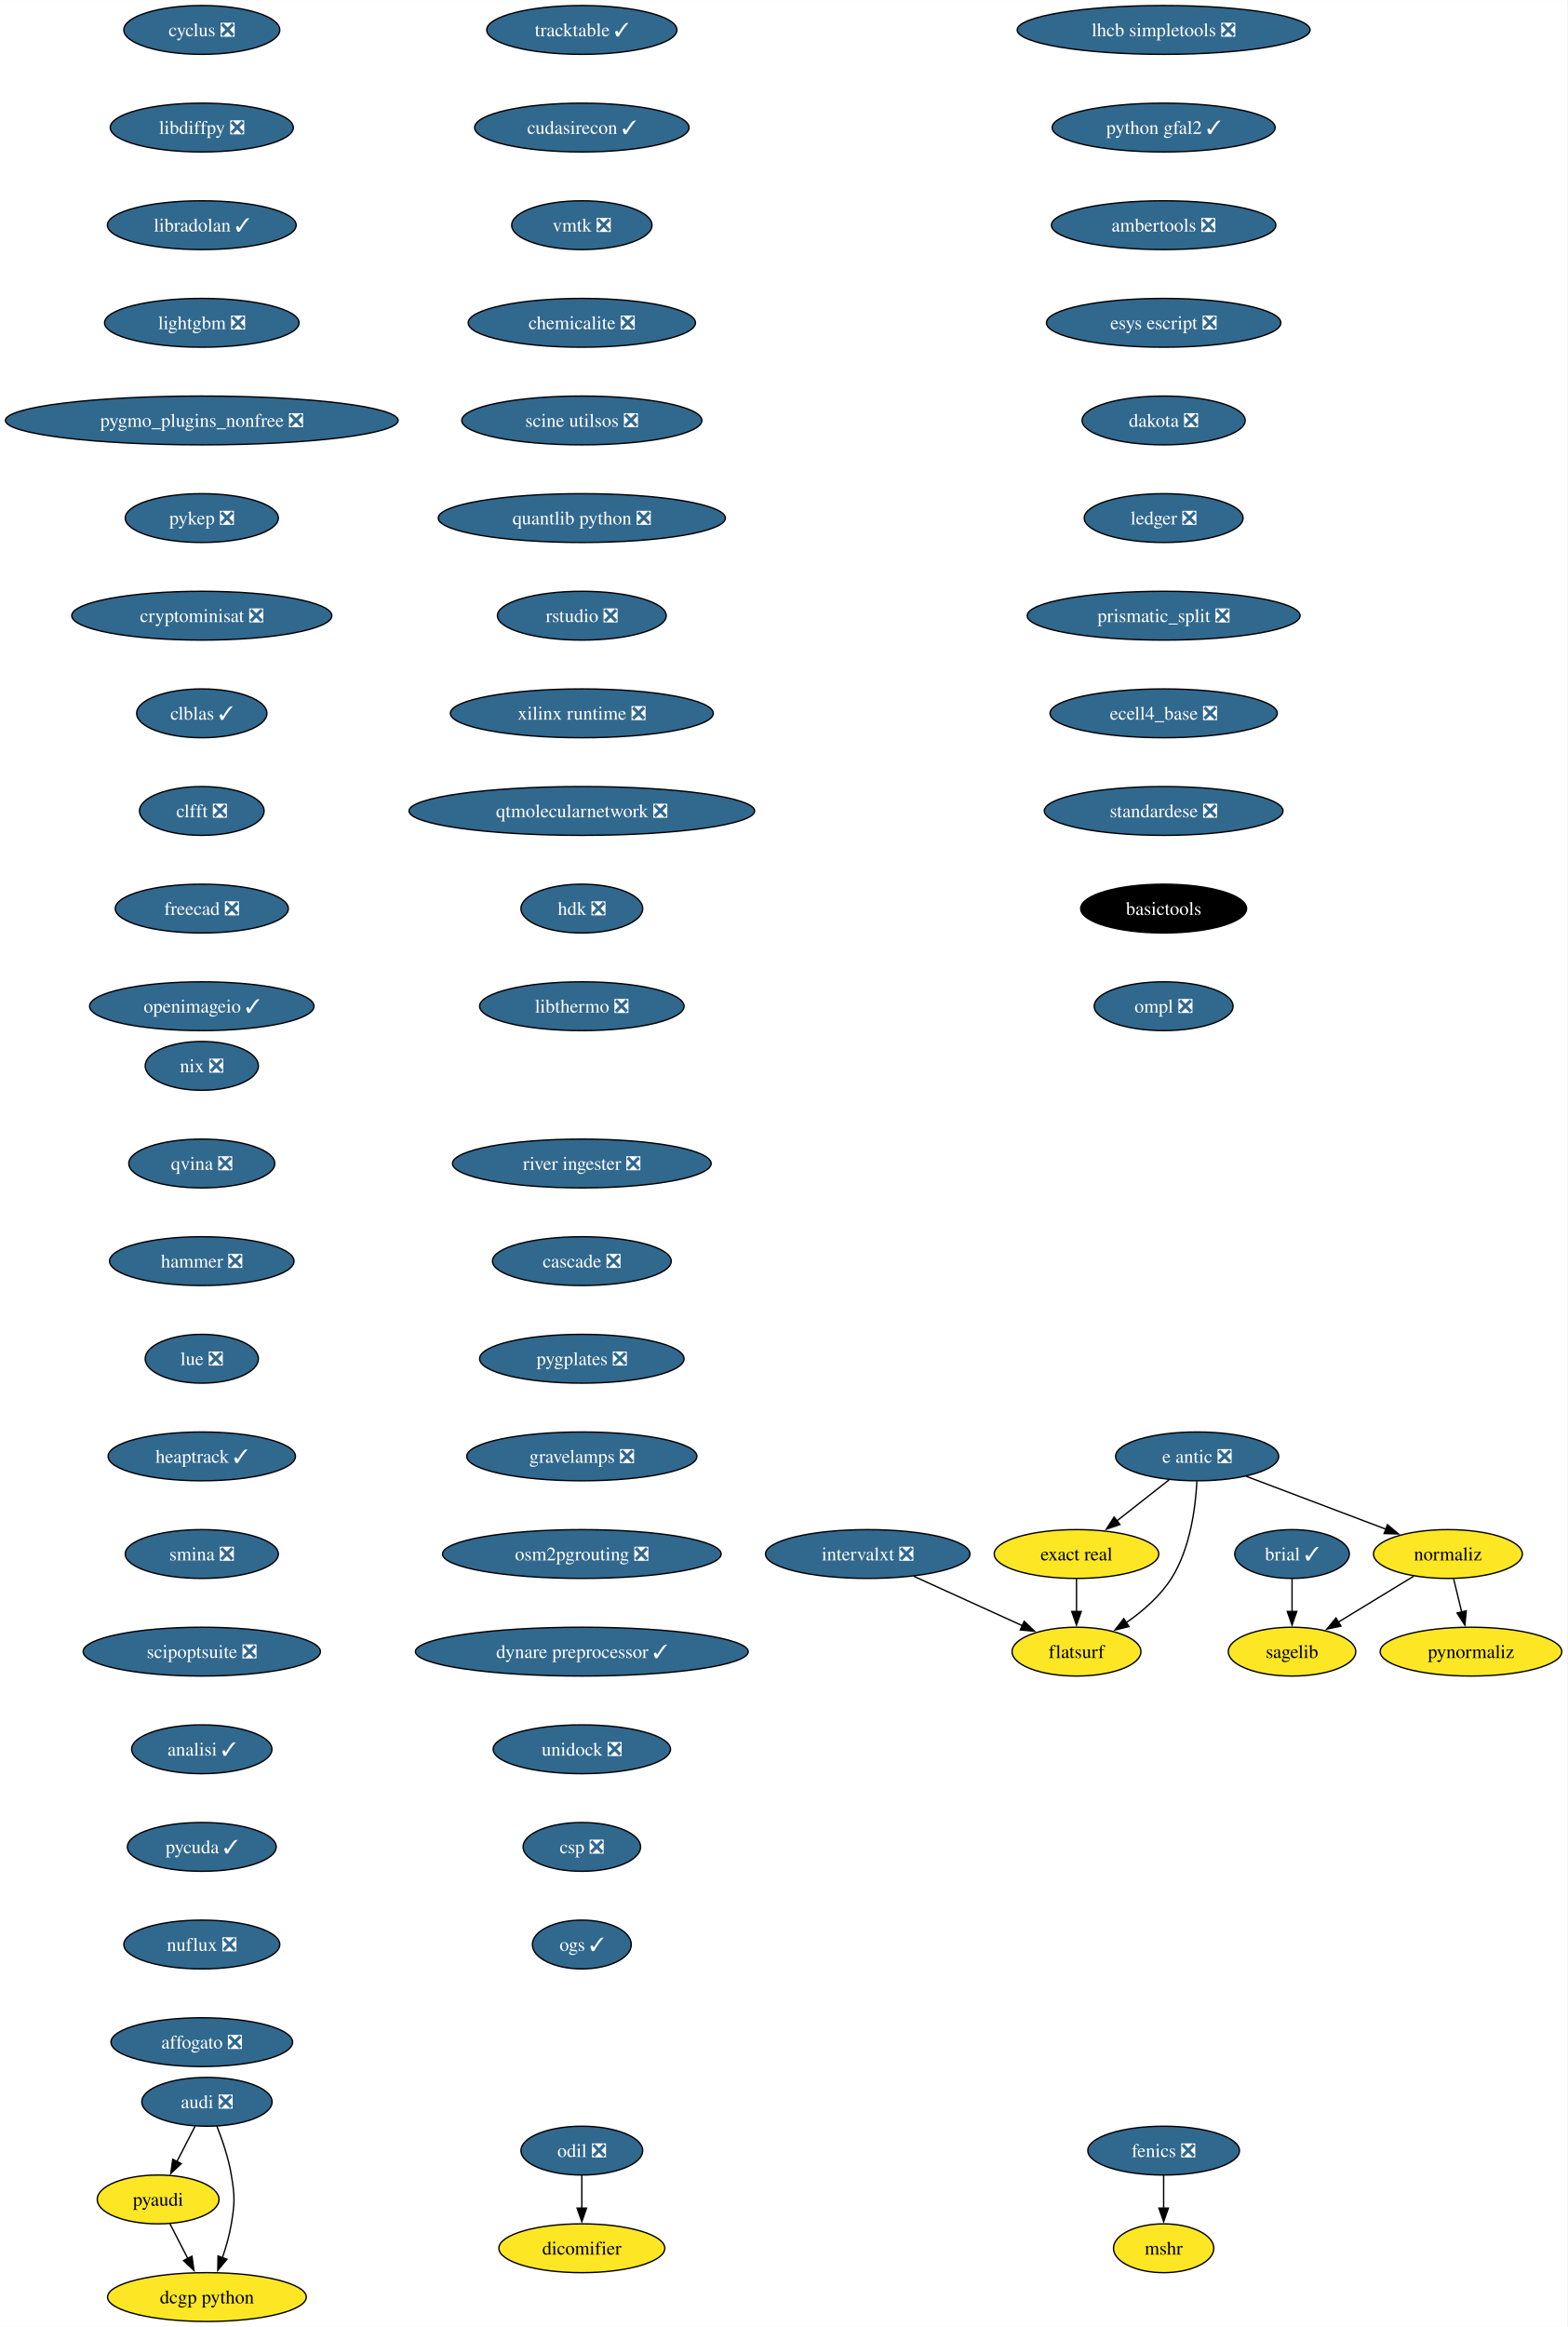
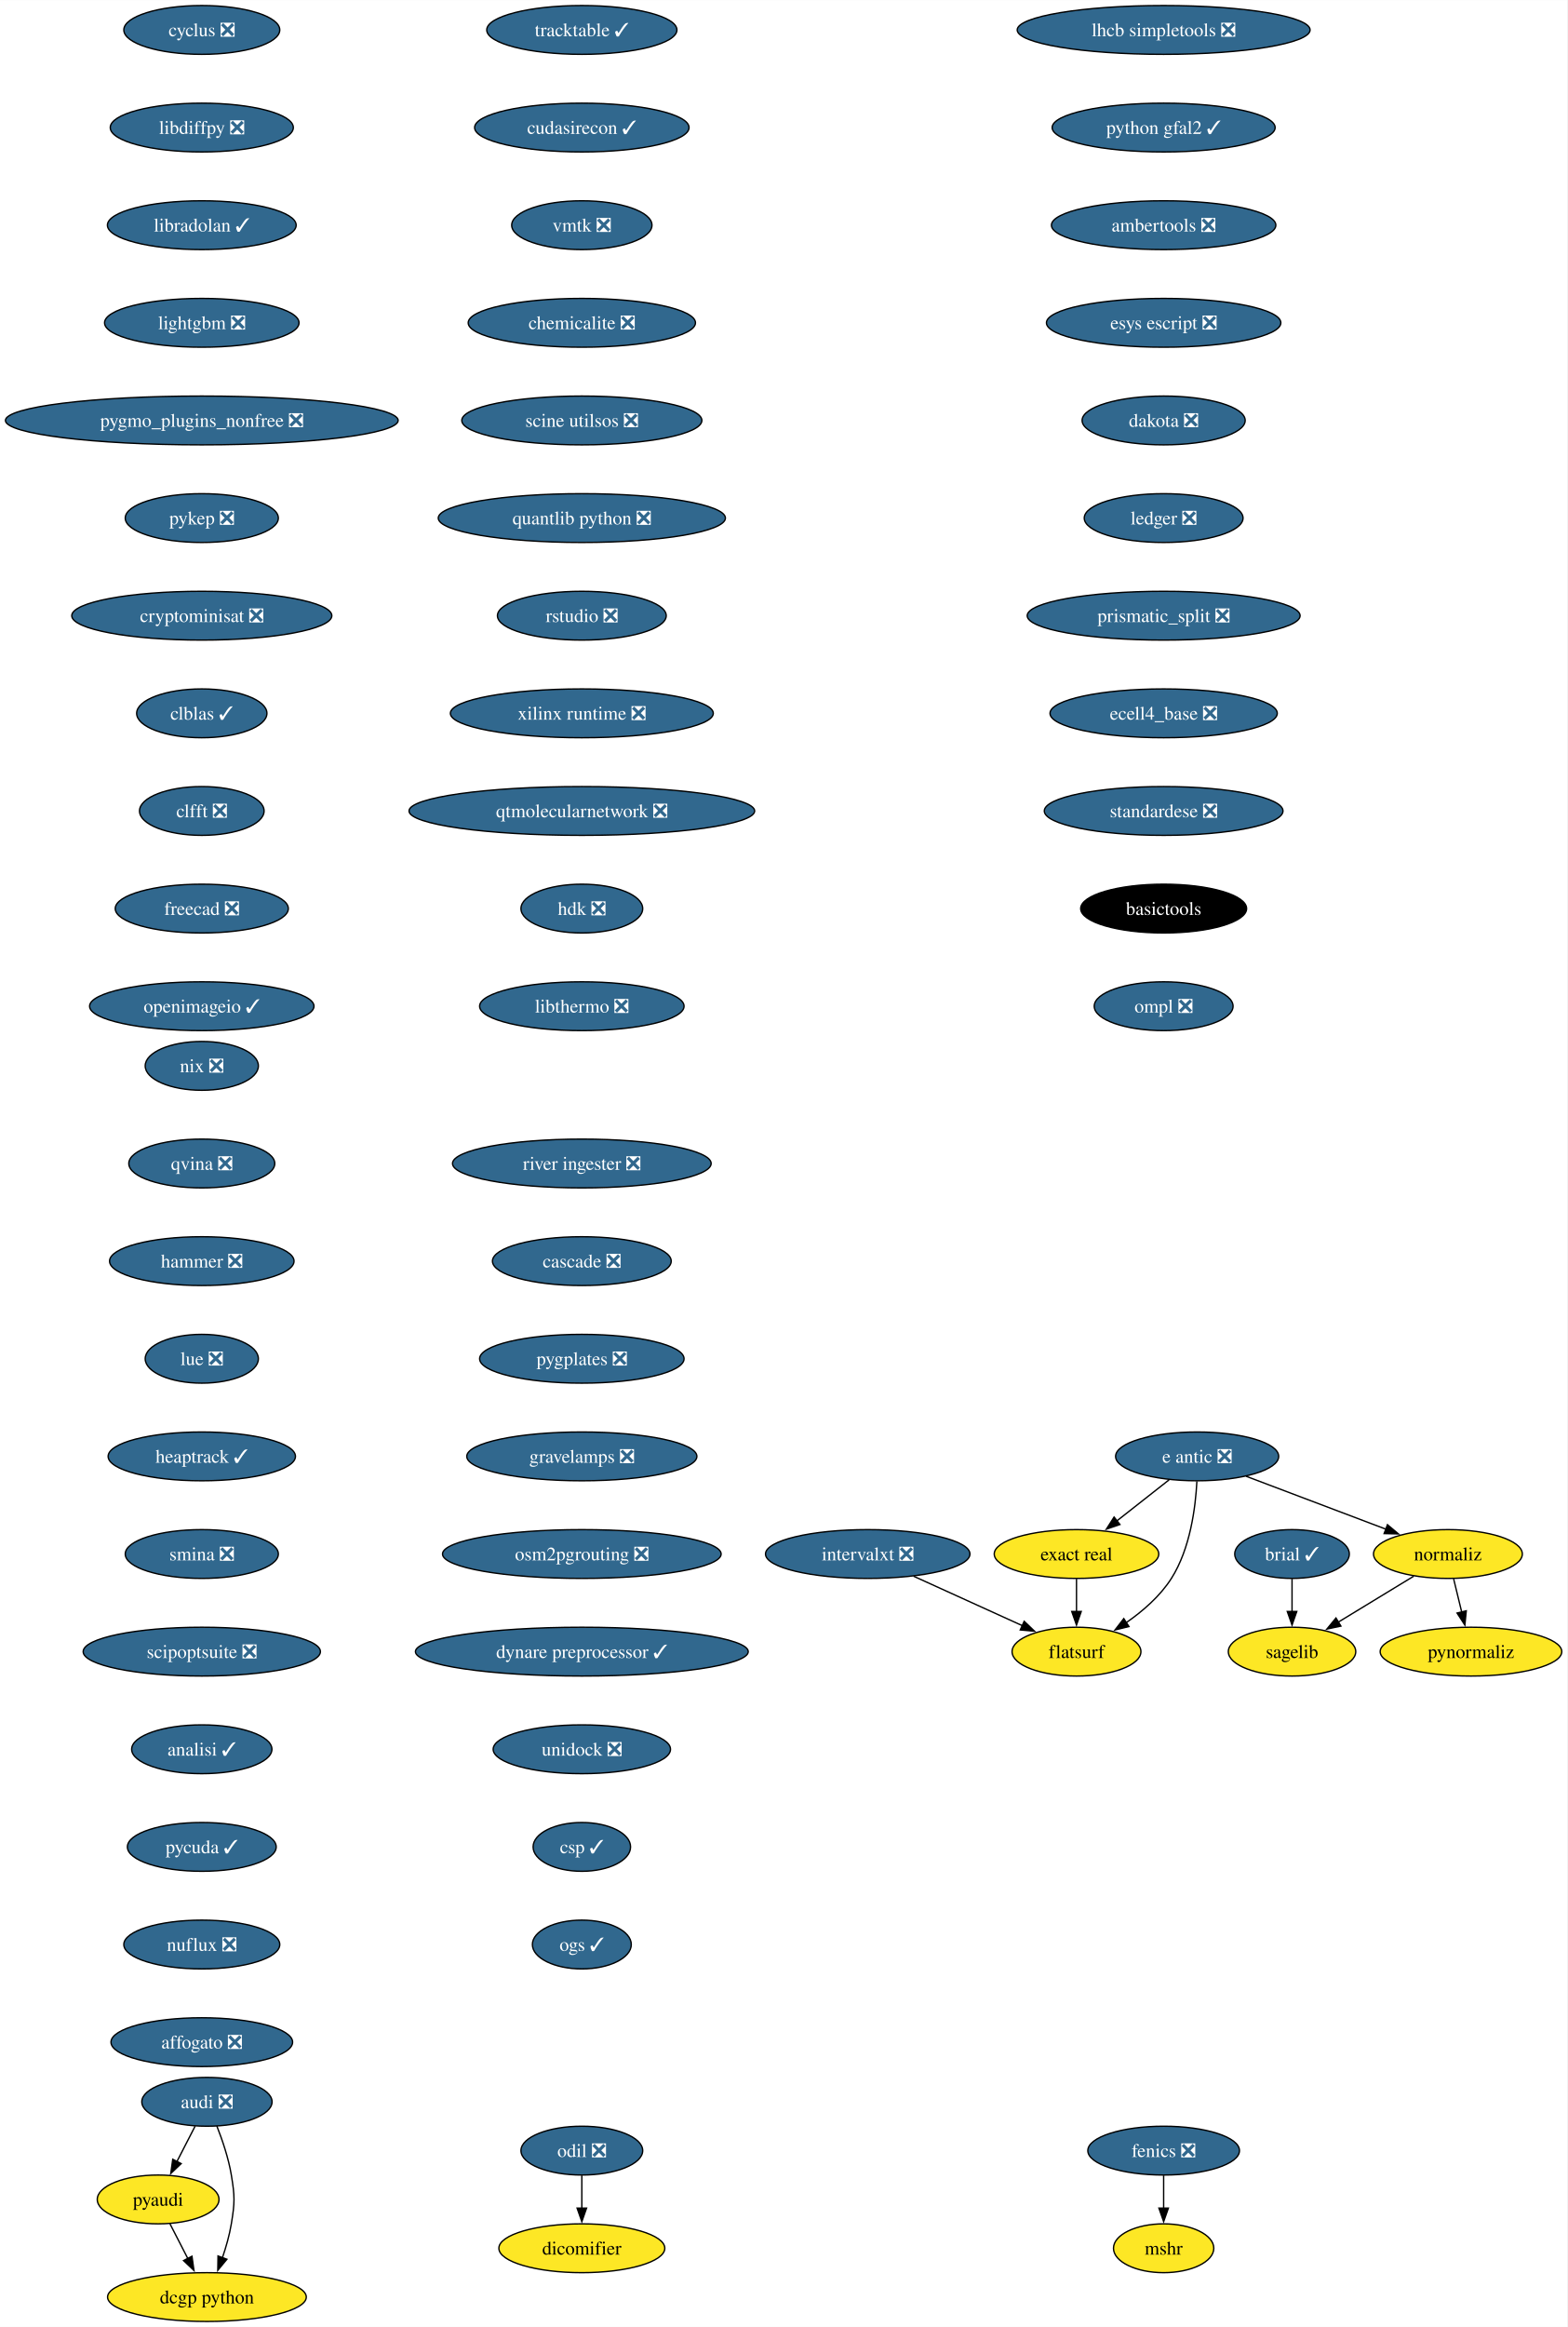
<svg xmlns="http://www.w3.org/2000/svg" xmlns:xlink="http://www.w3.org/1999/xlink" width="1156pt" height="1716pt" viewBox="0.00 0.00 1156.10 1716.00">
  <g id="graph0" class="graph" transform="scale(1 1) rotate(0) translate(4 1712)">
    <polygon fill="white" stroke="none" points="-4,4 -4,-1712 1152.1,-1712 1152.1,4 -4,4" />
    <g id="node1" class="node">
      <g id="a_node1">
        <a xlink:href="https://github.com/conda-forge/brial-feedstock/pull/37" xlink:title="brial ✓">
          <ellipse fill="#31688e" stroke="black" cx="949.11" cy="-566" rx="42.26" ry="18" />
          <text text-anchor="middle" x="949.11" y="-561.33" font-family="Times,serif" font-size="14.00" fill="white">brial ✓</text>
        </a>
      </g>
    </g>
    <g id="node2" class="node">
      <g id="a_node2">
        <a xlink:href="https://github.com/conda-forge/sagelib-feedstock" xlink:title="sagelib">
          <ellipse fill="#fde725" stroke="black" cx="949.11" cy="-494" rx="47" ry="18" />
          <text text-anchor="middle" x="949.11" y="-489.32" font-family="Times,serif" font-size="14.00">sagelib</text>
        </a>
      </g>
    </g>
    <g id="edge1" class="edge">
      <path fill="none" stroke="black" d="M949.11,-547.7C949.11,-540.41 949.11,-531.73 949.11,-523.54" />
      <polygon fill="black" stroke="black" points="952.61,-523.62 949.11,-513.62 945.61,-523.62 952.61,-523.62" />
    </g>
    <g id="node3" class="node">
      <g id="a_node3">
        <a xlink:href="https://github.com/conda-forge/cyclus-feedstock/pull/83" xlink:title="cyclus ❎">
          <ellipse fill="#31688e" stroke="black" cx="144.86" cy="-1690" rx="57.52" ry="18" />
          <text text-anchor="middle" x="144.86" y="-1685.33" font-family="Times,serif" font-size="14.00" fill="white">cyclus ❎</text>
        </a>
      </g>
    </g>
    <g id="node4" class="node">
      <g id="a_node4">
        <a xlink:href="https://github.com/conda-forge/libdiffpy-feedstock/pull/13" xlink:title="libdiffpy ❎">
          <ellipse fill="#31688e" stroke="black" cx="144.86" cy="-1618" rx="67.52" ry="18" />
          <text text-anchor="middle" x="144.86" y="-1613.33" font-family="Times,serif" font-size="14.00" fill="white">libdiffpy ❎</text>
        </a>
      </g>
    </g>
    <g id="node7" class="node">
      <g id="a_node7">
        <a xlink:href="https://github.com/conda-forge/libradolan-feedstock/pull/28" xlink:title="libradolan ✓">
          <ellipse fill="#31688e" stroke="black" cx="144.86" cy="-1546" rx="69.62" ry="18" />
          <text text-anchor="middle" x="144.86" y="-1541.33" font-family="Times,serif" font-size="14.00" fill="white">libradolan ✓</text>
        </a>
      </g>
    </g>
    <g id="node5" class="node">
      <g id="a_node5">
        <a xlink:href="https://github.com/conda-forge/fenics-feedstock/pull/222" xlink:title="fenics ❎">
          <ellipse fill="#31688e" stroke="black" cx="854.4" cy="-126" rx="55.94" ry="18" />
          <text text-anchor="middle" x="854.4" y="-121.33" font-family="Times,serif" font-size="14.00" fill="white">fenics ❎</text>
        </a>
      </g>
    </g>
    <g id="node6" class="node">
      <g id="a_node6">
        <a xlink:href="https://github.com/conda-forge/mshr-feedstock" xlink:title="mshr">
          <ellipse fill="#fde725" stroke="black" cx="854.4" cy="-54" rx="37" ry="18" />
          <text text-anchor="middle" x="854.4" y="-49.33" font-family="Times,serif" font-size="14.00">mshr</text>
        </a>
      </g>
    </g>
    <g id="edge3" class="edge">
      <path fill="none" stroke="black" d="M854.4,-107.7C854.4,-100.41 854.4,-91.73 854.4,-83.54" />
      <polygon fill="black" stroke="black" points="857.9,-83.62 854.4,-73.62 850.9,-83.62 857.9,-83.62" />
    </g>
    <g id="node8" class="node">
      <g id="a_node8">
        <a xlink:href="https://github.com/conda-forge/lightgbm-feedstock/pull/64" xlink:title="lightgbm ❎">
          <ellipse fill="#31688e" stroke="black" cx="144.86" cy="-1474" rx="71.73" ry="18" />
          <text text-anchor="middle" x="144.86" y="-1469.33" font-family="Times,serif" font-size="14.00" fill="white">lightgbm ❎</text>
        </a>
      </g>
    </g>
    <g id="node9" class="node">
      <g id="a_node9">
        <a xlink:href="https://github.com/conda-forge/pygmo_plugins_nonfree-feedstock/pull/38" xlink:title="pygmo_plugins_nonfree ❎">
          <ellipse fill="#31688e" stroke="black" cx="144.86" cy="-1402" rx="144.86" ry="18" />
          <text text-anchor="middle" x="144.86" y="-1397.33" font-family="Times,serif" font-size="14.00" fill="white">pygmo_plugins_nonfree ❎</text>
        </a>
      </g>
    </g>
    <g id="node10" class="node">
      <g id="a_node10">
        <a xlink:href="https://github.com/conda-forge/pykep-feedstock/pull/45" xlink:title="pykep ❎">
          <ellipse fill="#31688e" stroke="black" cx="144.86" cy="-1330" rx="56.47" ry="18" />
          <text text-anchor="middle" x="144.86" y="-1325.33" font-family="Times,serif" font-size="14.00" fill="white">pykep ❎</text>
        </a>
      </g>
    </g>
    <g id="node11" class="node">
      <g id="a_node11">
        <a xlink:href="https://github.com/conda-forge/cryptominisat-feedstock/pull/59" xlink:title="cryptominisat ❎">
          <ellipse fill="#31688e" stroke="black" cx="144.86" cy="-1258" rx="95.93" ry="18" />
          <text text-anchor="middle" x="144.86" y="-1253.33" font-family="Times,serif" font-size="14.00" fill="white">cryptominisat ❎</text>
        </a>
      </g>
    </g>
    <g id="node12" class="node">
      <g id="a_node12">
        <a xlink:href="https://github.com/conda-forge/clblas-feedstock/pull/14" xlink:title="clblas ✓">
          <ellipse fill="#31688e" stroke="black" cx="144.86" cy="-1186" rx="48.05" ry="18" />
          <text text-anchor="middle" x="144.86" y="-1181.33" font-family="Times,serif" font-size="14.00" fill="white">clblas ✓</text>
        </a>
      </g>
    </g>
    <g id="node16" class="node">
      <g id="a_node16">
        <a xlink:href="https://github.com/conda-forge/clfft-feedstock/pull/19" xlink:title="clfft ❎">
          <ellipse fill="#31688e" stroke="black" cx="144.86" cy="-1114" rx="45.95" ry="18" />
          <text text-anchor="middle" x="144.86" y="-1109.33" font-family="Times,serif" font-size="14.00" fill="white">clfft ❎</text>
        </a>
      </g>
    </g>
    <g id="node13" class="node">
      <g id="a_node13">
        <a xlink:href="https://github.com/conda-forge/audi-feedstock/pull/34" xlink:title="audi ❎">
          <ellipse fill="#31688e" stroke="black" cx="148.65" cy="-162" rx="48.05" ry="18" />
          <text text-anchor="middle" x="148.65" y="-157.32" font-family="Times,serif" font-size="14.00" fill="white">audi ❎</text>
        </a>
      </g>
    </g>
    <g id="node14" class="node">
      <g id="a_node14">
        <a xlink:href="https://github.com/conda-forge/pyaudi-feedstock" xlink:title="pyaudi">
          <ellipse fill="#fde725" stroke="black" cx="112.65" cy="-90" rx="44.9" ry="18" />
          <text text-anchor="middle" x="112.65" y="-85.33" font-family="Times,serif" font-size="14.00">pyaudi</text>
        </a>
      </g>
    </g>
    <g id="edge10" class="edge">
      <path fill="none" stroke="black" d="M139.94,-144.05C135.91,-136.23 131.04,-126.75 126.53,-117.98" />
      <polygon fill="black" stroke="black" points="129.66,-116.43 121.98,-109.13 123.44,-119.63 129.66,-116.43" />
    </g>
    <g id="node15" class="node">
      <g id="a_node15">
        <a xlink:href="https://github.com/conda-forge/dcgp-python-feedstock" xlink:title="dcgp python">
          <ellipse fill="#fde725" stroke="black" cx="148.65" cy="-18" rx="73.3" ry="18" />
          <text text-anchor="middle" x="148.65" y="-13.32" font-family="Times,serif" font-size="14.00">dcgp python</text>
        </a>
      </g>
    </g>
    <g id="edge11" class="edge">
      <path fill="none" stroke="black" d="M155.95,-144.18C159.98,-133.94 164.59,-120.46 166.65,-108 169.26,-92.21 169.26,-87.79 166.65,-72 165.27,-63.66 162.75,-54.87 160.03,-46.89" />
      <polygon fill="black" stroke="black" points="163.39,-45.89 156.65,-37.72 156.82,-48.31 163.39,-45.89" />
    </g>
    <g id="edge12" class="edge">
      <path fill="none" stroke="black" d="M121.37,-72.05C125.33,-64.35 130.12,-55.03 134.58,-46.36" />
      <polygon fill="black" stroke="black" points="137.61,-48.11 139.08,-37.62 131.39,-44.91 137.61,-48.11" />
    </g>
    <g id="node17" class="node">
      <g id="a_node17">
        <a xlink:href="https://github.com/conda-forge/freecad-feedstock/pull/125" xlink:title="freecad ❎">
          <ellipse fill="#31688e" stroke="black" cx="144.86" cy="-1042" rx="63.84" ry="18" />
          <text text-anchor="middle" x="144.86" y="-1037.33" font-family="Times,serif" font-size="14.00" fill="white">freecad ❎</text>
        </a>
      </g>
    </g>
    <g id="node18" class="node">
      <g id="a_node18">
        <a xlink:href="https://github.com/conda-forge/openimageio-feedstock/pull/108" xlink:title="openimageio ✓">
          <ellipse fill="#31688e" stroke="black" cx="144.86" cy="-970" rx="82.77" ry="18" />
          <text text-anchor="middle" x="144.86" y="-965.33" font-family="Times,serif" font-size="14.00" fill="white">openimageio ✓</text>
        </a>
      </g>
    </g>
    <g id="node19" class="node">
      <g id="a_node19">
        <a xlink:href="https://github.com/conda-forge/e-antic-feedstock/pull/60" xlink:title="e antic ❎">
          <ellipse fill="#31688e" stroke="black" cx="879.11" cy="-638" rx="60.15" ry="18" />
          <text text-anchor="middle" x="879.11" y="-633.33" font-family="Times,serif" font-size="14.00" fill="white">e antic ❎</text>
        </a>
      </g>
    </g>
    <g id="node20" class="node">
      <g id="a_node20">
        <a xlink:href="https://github.com/conda-forge/normaliz-feedstock" xlink:title="normaliz">
          <ellipse fill="#fde725" stroke="black" cx="1064.11" cy="-566" rx="54.89" ry="18" />
          <text text-anchor="middle" x="1064.11" y="-561.33" font-family="Times,serif" font-size="14.00">normaliz</text>
        </a>
      </g>
    </g>
    <g id="edge16" class="edge">
      <path fill="none" stroke="black" d="M915.22,-623.34C944.79,-612.15 986.79,-596.26 1018.65,-584.2" />
      <polygon fill="black" stroke="black" points="1019.5,-587.62 1027.62,-580.81 1017.03,-581.07 1019.5,-587.62" />
    </g>
    <g id="node21" class="node">
      <g id="a_node21">
        <a xlink:href="https://github.com/conda-forge/exact-real-feedstock" xlink:title="exact real">
          <ellipse fill="#fde725" stroke="black" cx="790.11" cy="-566" rx="60.68" ry="18" />
          <text text-anchor="middle" x="790.11" y="-561.33" font-family="Times,serif" font-size="14.00">exact real</text>
        </a>
      </g>
    </g>
    <g id="edge17" class="edge">
      <path fill="none" stroke="black" d="M858.47,-620.76C846.98,-611.73 832.48,-600.33 819.8,-590.35" />
      <polygon fill="black" stroke="black" points="822.16,-587.76 812.14,-584.33 817.84,-593.26 822.16,-587.76" />
    </g>
    <g id="node22" class="node">
      <g id="a_node22">
        <a xlink:href="https://github.com/conda-forge/flatsurf-feedstock" xlink:title="flatsurf">
          <ellipse fill="#fde725" stroke="black" cx="790.11" cy="-494" rx="47.53" ry="18" />
          <text text-anchor="middle" x="790.11" y="-489.32" font-family="Times,serif" font-size="14.00">flatsurf</text>
        </a>
      </g>
    </g>
    <g id="edge18" class="edge">
      <path fill="none" stroke="black" d="M878.92,-619.6C877.95,-600.61 874.1,-570 860.11,-548 851.77,-534.88 838.96,-523.8 826.57,-515.22" />
      <polygon fill="black" stroke="black" points="828.81,-512.51 818.52,-509.98 824.99,-518.37 828.81,-512.51" />
    </g>
    <g id="edge19" class="edge">
      <path fill="none" stroke="black" d="M1038.87,-549.64C1022.47,-539.65 1000.89,-526.52 983,-515.63" />
      <polygon fill="black" stroke="black" points="985.16,-512.84 974.79,-510.63 981.52,-518.82 985.16,-512.84" />
    </g>
    <g id="node23" class="node">
      <g id="a_node23">
        <a xlink:href="https://github.com/conda-forge/pynormaliz-feedstock" xlink:title="pynormaliz">
          <ellipse fill="#fde725" stroke="black" cx="1081.11" cy="-494" rx="66.99" ry="18" />
          <text text-anchor="middle" x="1081.11" y="-489.32" font-family="Times,serif" font-size="14.00">pynormaliz</text>
        </a>
      </g>
    </g>
    <g id="edge20" class="edge">
      <path fill="none" stroke="black" d="M1068.31,-547.7C1070.1,-540.32 1072.24,-531.52 1074.25,-523.25" />
      <polygon fill="black" stroke="black" points="1077.64,-524.12 1076.6,-513.58 1070.84,-522.47 1077.64,-524.12" />
    </g>
    <g id="edge21" class="edge">
      <path fill="none" stroke="black" d="M790.11,-547.7C790.11,-540.41 790.11,-531.73 790.11,-523.54" />
      <polygon fill="black" stroke="black" points="793.61,-523.62 790.11,-513.62 786.61,-523.62 793.61,-523.62" />
    </g>
    <g id="node24" class="node">
      <g id="a_node24">
        <a xlink:href="https://github.com/conda-forge/lhcb-simpletools-feedstock/pull/34" xlink:title="lhcb simpletools ❎">
          <ellipse fill="#31688e" stroke="black" cx="854.4" cy="-1690" rx="108.03" ry="18" />
          <text text-anchor="middle" x="854.4" y="-1685.33" font-family="Times,serif" font-size="14.00" fill="white">lhcb simpletools ❎</text>
        </a>
      </g>
    </g>
    <g id="node25" class="node">
      <g id="a_node25">
        <a xlink:href="https://github.com/conda-forge/python-gfal2-feedstock/pull/44" xlink:title="python gfal2 ✓">
          <ellipse fill="#31688e" stroke="black" cx="854.4" cy="-1618" rx="82.25" ry="18" />
          <text text-anchor="middle" x="854.4" y="-1613.33" font-family="Times,serif" font-size="14.00" fill="white">python gfal2 ✓</text>
        </a>
      </g>
    </g>
    <g id="node26" class="node">
      <g id="a_node26">
        <a xlink:href="https://github.com/conda-forge/ambertools-feedstock/pull/150" xlink:title="ambertools ❎">
          <ellipse fill="#31688e" stroke="black" cx="854.4" cy="-1546" rx="82.77" ry="18" />
          <text text-anchor="middle" x="854.4" y="-1541.33" font-family="Times,serif" font-size="14.00" fill="white">ambertools ❎</text>
        </a>
      </g>
    </g>
    <g id="node27" class="node">
      <g id="a_node27">
        <a xlink:href="https://github.com/conda-forge/esys-escript-feedstock/pull/74" xlink:title="esys escript ❎">
          <ellipse fill="#31688e" stroke="black" cx="854.4" cy="-1474" rx="86.46" ry="18" />
          <text text-anchor="middle" x="854.4" y="-1469.33" font-family="Times,serif" font-size="14.00" fill="white">esys escript ❎</text>
        </a>
      </g>
    </g>
    <g id="node28" class="node">
      <g id="a_node28">
        <a xlink:href="https://github.com/conda-forge/dakota-feedstock/pull/50" xlink:title="dakota ❎">
          <ellipse fill="#31688e" stroke="black" cx="854.4" cy="-1402" rx="60.15" ry="18" />
          <text text-anchor="middle" x="854.4" y="-1397.33" font-family="Times,serif" font-size="14.00" fill="white">dakota ❎</text>
        </a>
      </g>
    </g>
    <g id="node29" class="node">
      <g id="a_node29">
        <a xlink:href="https://github.com/conda-forge/ledger-feedstock/pull/39" xlink:title="ledger ❎">
          <ellipse fill="#31688e" stroke="black" cx="854.4" cy="-1330" rx="58.57" ry="18" />
          <text text-anchor="middle" x="854.4" y="-1325.33" font-family="Times,serif" font-size="14.00" fill="white">ledger ❎</text>
        </a>
      </g>
    </g>
    <g id="node30" class="node">
      <g id="a_node30">
        <a xlink:href="https://github.com/conda-forge/prismatic_split-feedstock/pull/55" xlink:title="prismatic_split ❎">
          <ellipse fill="#31688e" stroke="black" cx="854.4" cy="-1258" rx="100.66" ry="18" />
          <text text-anchor="middle" x="854.4" y="-1253.33" font-family="Times,serif" font-size="14.00" fill="white">prismatic_split ❎</text>
        </a>
      </g>
    </g>
    <g id="node31" class="node">
      <g id="a_node31">
        <a xlink:href="https://github.com/conda-forge/ecell4_base-feedstock/pull/30" xlink:title="ecell4_base ❎">
          <ellipse fill="#31688e" stroke="black" cx="854.4" cy="-1186" rx="83.83" ry="18" />
          <text text-anchor="middle" x="854.4" y="-1181.33" font-family="Times,serif" font-size="14.00" fill="white">ecell4_base ❎</text>
        </a>
      </g>
    </g>
    <g id="node32" class="node">
      <g id="a_node32">
        <a xlink:href="https://github.com/conda-forge/standardese-feedstock/pull/12" xlink:title="standardese ❎">
          <ellipse fill="#31688e" stroke="black" cx="854.4" cy="-1114" rx="88.04" ry="18" />
          <text text-anchor="middle" x="854.4" y="-1109.33" font-family="Times,serif" font-size="14.00" fill="white">standardese ❎</text>
        </a>
      </g>
    </g>
    <g id="node35" class="node">
      <g id="a_node35">
        <a xlink:href="https://github.com/conda-forge/basictools-feedstock" xlink:title="basictools">
          <ellipse fill="#000000" stroke="black" cx="854.4" cy="-1042" rx="61.2" ry="18" />
          <text text-anchor="middle" x="854.4" y="-1037.33" font-family="Times,serif" font-size="14.00" fill="white">basictools</text>
        </a>
      </g>
    </g>
    <g id="node33" class="node">
      <g id="a_node33">
        <a xlink:href="https://github.com/conda-forge/odil-feedstock/pull/33" xlink:title="odil ❎">
          <ellipse fill="#31688e" stroke="black" cx="425.21" cy="-126" rx="44.9" ry="18" />
          <text text-anchor="middle" x="425.21" y="-121.33" font-family="Times,serif" font-size="14.00" fill="white">odil ❎</text>
        </a>
      </g>
    </g>
    <g id="node34" class="node">
      <g id="a_node34">
        <a xlink:href="https://github.com/conda-forge/dicomifier-feedstock" xlink:title="dicomifier">
          <ellipse fill="#fde725" stroke="black" cx="425.21" cy="-54" rx="61.2" ry="18" />
          <text text-anchor="middle" x="425.21" y="-49.33" font-family="Times,serif" font-size="14.00">dicomifier</text>
        </a>
      </g>
    </g>
    <g id="edge30" class="edge">
      <path fill="none" stroke="black" d="M425.21,-107.7C425.21,-100.41 425.21,-91.73 425.21,-83.54" />
      <polygon fill="black" stroke="black" points="428.71,-83.62 425.21,-73.62 421.71,-83.62 428.71,-83.62" />
    </g>
    <g id="node36" class="node">
      <g id="a_node36">
        <a xlink:href="https://github.com/conda-forge/ompl-feedstock/pull/39" xlink:title="ompl ❎">
          <ellipse fill="#31688e" stroke="black" cx="854.4" cy="-970" rx="51.21" ry="18" />
          <text text-anchor="middle" x="854.4" y="-965.33" font-family="Times,serif" font-size="14.00" fill="white">ompl ❎</text>
        </a>
      </g>
    </g>
    <g id="node37" class="node">
      <g id="a_node37">
        <a xlink:href="https://github.com/conda-forge/nix-feedstock/pull/26" xlink:title="nix ❎">
          <ellipse fill="#31688e" stroke="black" cx="144.86" cy="-926" rx="41.74" ry="18" />
          <text text-anchor="middle" x="144.86" y="-921.33" font-family="Times,serif" font-size="14.00" fill="white">nix ❎</text>
        </a>
      </g>
    </g>
    <g id="node38" class="node">
      <g id="a_node38">
        <a xlink:href="https://github.com/conda-forge/qvina-feedstock/pull/8" xlink:title="qvina ❎">
          <ellipse fill="#31688e" stroke="black" cx="144.86" cy="-854" rx="53.84" ry="18" />
          <text text-anchor="middle" x="144.86" y="-849.33" font-family="Times,serif" font-size="14.00" fill="white">qvina ❎</text>
        </a>
      </g>
    </g>
    <g id="node39" class="node">
      <g id="a_node39">
        <a xlink:href="https://github.com/conda-forge/hammer-feedstock/pull/48" xlink:title="hammer ❎">
          <ellipse fill="#31688e" stroke="black" cx="144.86" cy="-782" rx="68.04" ry="18" />
          <text text-anchor="middle" x="144.86" y="-777.33" font-family="Times,serif" font-size="14.00" fill="white">hammer ❎</text>
        </a>
      </g>
    </g>
    <g id="node40" class="node">
      <g id="a_node40">
        <a xlink:href="https://github.com/conda-forge/lue-feedstock/pull/52" xlink:title="lue ❎">
          <ellipse fill="#31688e" stroke="black" cx="144.86" cy="-710" rx="41.74" ry="18" />
          <text text-anchor="middle" x="144.86" y="-705.33" font-family="Times,serif" font-size="14.00" fill="white">lue ❎</text>
        </a>
      </g>
    </g>
    <g id="node41" class="node">
      <g id="a_node41">
        <a xlink:href="https://github.com/conda-forge/heaptrack-feedstock/pull/16" xlink:title="heaptrack ✓">
          <ellipse fill="#31688e" stroke="black" cx="144.86" cy="-638" rx="69.1" ry="18" />
          <text text-anchor="middle" x="144.86" y="-633.33" font-family="Times,serif" font-size="14.00" fill="white">heaptrack ✓</text>
        </a>
      </g>
    </g>
    <g id="node42" class="node">
      <g id="a_node42">
        <a xlink:href="https://github.com/conda-forge/smina-feedstock/pull/4" xlink:title="smina ❎">
          <ellipse fill="#31688e" stroke="black" cx="144.86" cy="-566" rx="56.47" ry="18" />
          <text text-anchor="middle" x="144.86" y="-561.33" font-family="Times,serif" font-size="14.00" fill="white">smina ❎</text>
        </a>
      </g>
    </g>
    <g id="node43" class="node">
      <g id="a_node43">
        <a xlink:href="https://github.com/conda-forge/scipoptsuite-feedstock/pull/72" xlink:title="scipoptsuite ❎">
          <ellipse fill="#31688e" stroke="black" cx="144.86" cy="-494" rx="87.51" ry="18" />
          <text text-anchor="middle" x="144.86" y="-489.32" font-family="Times,serif" font-size="14.00" fill="white">scipoptsuite ❎</text>
        </a>
      </g>
    </g>
    <g id="node44" class="node">
      <g id="a_node44">
        <a xlink:href="https://github.com/conda-forge/analisi-feedstock/pull/34" xlink:title="analisi ✓">
          <ellipse fill="#31688e" stroke="black" cx="144.86" cy="-422" rx="51.74" ry="18" />
          <text text-anchor="middle" x="144.86" y="-417.32" font-family="Times,serif" font-size="14.00" fill="white">analisi ✓</text>
        </a>
      </g>
    </g>
    <g id="node45" class="node">
      <g id="a_node45">
        <a xlink:href="https://github.com/conda-forge/pycuda-feedstock/pull/42" xlink:title="pycuda ✓">
          <ellipse fill="#31688e" stroke="black" cx="144.86" cy="-350" rx="54.89" ry="18" />
          <text text-anchor="middle" x="144.86" y="-345.32" font-family="Times,serif" font-size="14.00" fill="white">pycuda ✓</text>
        </a>
      </g>
    </g>
    <g id="node46" class="node">
      <g id="a_node46">
        <a xlink:href="https://github.com/conda-forge/nuflux-feedstock/pull/38" xlink:title="nuflux ❎">
          <ellipse fill="#31688e" stroke="black" cx="144.86" cy="-278" rx="57.52" ry="18" />
          <text text-anchor="middle" x="144.86" y="-273.32" font-family="Times,serif" font-size="14.00" fill="white">nuflux ❎</text>
        </a>
      </g>
    </g>
    <g id="node47" class="node">
      <g id="a_node47">
        <a xlink:href="https://github.com/conda-forge/affogato-feedstock/pull/20" xlink:title="affogato ❎">
          <ellipse fill="#31688e" stroke="black" cx="144.86" cy="-206" rx="66.99" ry="18" />
          <text text-anchor="middle" x="144.86" y="-201.32" font-family="Times,serif" font-size="14.00" fill="white">affogato ❎</text>
        </a>
      </g>
    </g>
    <g id="node48" class="node">
      <g id="a_node48">
        <a xlink:href="https://github.com/conda-forge/tracktable-feedstock/pull/27" xlink:title="tracktable ✓">
          <ellipse fill="#31688e" stroke="black" cx="425.21" cy="-1690" rx="70.15" ry="18" />
          <text text-anchor="middle" x="425.21" y="-1685.33" font-family="Times,serif" font-size="14.00" fill="white">tracktable ✓</text>
        </a>
      </g>
    </g>
    <g id="node49" class="node">
      <g id="a_node49">
        <a xlink:href="https://github.com/conda-forge/cudasirecon-feedstock/pull/30" xlink:title="cudasirecon ✓">
          <ellipse fill="#31688e" stroke="black" cx="425.21" cy="-1618" rx="79.09" ry="18" />
          <text text-anchor="middle" x="425.21" y="-1613.33" font-family="Times,serif" font-size="14.00" fill="white">cudasirecon ✓</text>
        </a>
      </g>
    </g>
    <g id="node50" class="node">
      <g id="a_node50">
        <a xlink:href="https://github.com/conda-forge/vmtk-feedstock/pull/27" xlink:title="vmtk ❎">
          <ellipse fill="#31688e" stroke="black" cx="425.21" cy="-1546" rx="51.74" ry="18" />
          <text text-anchor="middle" x="425.21" y="-1541.33" font-family="Times,serif" font-size="14.00" fill="white">vmtk ❎</text>
        </a>
      </g>
    </g>
    <g id="node52" class="node">
      <g id="a_node52">
        <a xlink:href="https://github.com/conda-forge/chemicalite-feedstock/pull/29" xlink:title="chemicalite ❎">
          <ellipse fill="#31688e" stroke="black" cx="425.21" cy="-1474" rx="83.83" ry="18" />
          <text text-anchor="middle" x="425.21" y="-1469.33" font-family="Times,serif" font-size="14.00" fill="white">chemicalite ❎</text>
        </a>
      </g>
    </g>
    <g id="node51" class="node">
      <g id="a_node51">
        <a xlink:href="https://github.com/conda-forge/intervalxt-feedstock/pull/23" xlink:title="intervalxt ❎">
          <ellipse fill="#31688e" stroke="black" cx="636.11" cy="-566" rx="75.41" ry="18" />
          <text text-anchor="middle" x="636.11" y="-561.33" font-family="Times,serif" font-size="14.00" fill="white">intervalxt ❎</text>
        </a>
      </g>
    </g>
    <g id="edge45" class="edge">
      <path fill="none" stroke="black" d="M669.91,-549.64C693.61,-538.86 725.4,-524.41 750.33,-513.08" />
      <polygon fill="black" stroke="black" points="751.52,-516.39 759.17,-509.06 748.62,-510.01 751.52,-516.39" />
    </g>
    <g id="node53" class="node">
      <g id="a_node53">
        <a xlink:href="https://github.com/conda-forge/scine-utilsos-feedstock/pull/16" xlink:title="scine utilsos ❎">
          <ellipse fill="#31688e" stroke="black" cx="425.21" cy="-1402" rx="88.56" ry="18" />
          <text text-anchor="middle" x="425.21" y="-1397.33" font-family="Times,serif" font-size="14.00" fill="white">scine utilsos ❎</text>
        </a>
      </g>
    </g>
    <g id="node54" class="node">
      <g id="a_node54">
        <a xlink:href="https://github.com/conda-forge/quantlib-python-feedstock/pull/33" xlink:title="quantlib python ❎">
          <ellipse fill="#31688e" stroke="black" cx="425.21" cy="-1330" rx="105.92" ry="18" />
          <text text-anchor="middle" x="425.21" y="-1325.33" font-family="Times,serif" font-size="14.00" fill="white">quantlib python ❎</text>
        </a>
      </g>
    </g>
    <g id="node55" class="node">
      <g id="a_node55">
        <a xlink:href="https://github.com/conda-forge/rstudio-feedstock/pull/37" xlink:title="rstudio ❎">
          <ellipse fill="#31688e" stroke="black" cx="425.21" cy="-1258" rx="62.26" ry="18" />
          <text text-anchor="middle" x="425.21" y="-1253.33" font-family="Times,serif" font-size="14.00" fill="white">rstudio ❎</text>
        </a>
      </g>
    </g>
    <g id="node56" class="node">
      <g id="a_node56">
        <a xlink:href="https://github.com/conda-forge/xilinx-runtime-feedstock/pull/35" xlink:title="xilinx runtime ❎">
          <ellipse fill="#31688e" stroke="black" cx="425.21" cy="-1186" rx="96.98" ry="18" />
          <text text-anchor="middle" x="425.21" y="-1181.33" font-family="Times,serif" font-size="14.00" fill="white">xilinx runtime ❎</text>
        </a>
      </g>
    </g>
    <g id="node57" class="node">
      <g id="a_node57">
        <a xlink:href="https://github.com/conda-forge/qtmolecularnetwork-feedstock/pull/24" xlink:title="qtmolecularnetwork ❎">
          <ellipse fill="#31688e" stroke="black" cx="425.21" cy="-1114" rx="127.49" ry="18" />
          <text text-anchor="middle" x="425.21" y="-1109.33" font-family="Times,serif" font-size="14.00" fill="white">qtmolecularnetwork ❎</text>
        </a>
      </g>
    </g>
    <g id="node58" class="node">
      <g id="a_node58">
        <a xlink:href="https://github.com/conda-forge/hdk-feedstock/pull/57" xlink:title="hdk ❎">
          <ellipse fill="#31688e" stroke="black" cx="425.21" cy="-1042" rx="44.9" ry="18" />
          <text text-anchor="middle" x="425.21" y="-1037.33" font-family="Times,serif" font-size="14.00" fill="white">hdk ❎</text>
        </a>
      </g>
    </g>
    <g id="node59" class="node">
      <g id="a_node59">
        <a xlink:href="https://github.com/conda-forge/libthermo-feedstock/pull/17" xlink:title="libthermo ❎">
          <ellipse fill="#31688e" stroke="black" cx="425.21" cy="-970" rx="75.41" ry="18" />
          <text text-anchor="middle" x="425.21" y="-965.33" font-family="Times,serif" font-size="14.00" fill="white">libthermo ❎</text>
        </a>
      </g>
    </g>
    <g id="node60" class="node">
      <g id="a_node60">
        <a xlink:href="https://github.com/conda-forge/river-ingester-feedstock/pull/29" xlink:title="river ingester ❎">
          <ellipse fill="#31688e" stroke="black" cx="425.21" cy="-854" rx="95.4" ry="18" />
          <text text-anchor="middle" x="425.21" y="-849.33" font-family="Times,serif" font-size="14.00" fill="white">river ingester ❎</text>
        </a>
      </g>
    </g>
    <g id="node61" class="node">
      <g id="a_node61">
        <a xlink:href="https://github.com/conda-forge/cascade-feedstock/pull/24" xlink:title="cascade ❎">
          <ellipse fill="#31688e" stroke="black" cx="425.21" cy="-782" rx="65.94" ry="18" />
          <text text-anchor="middle" x="425.21" y="-777.33" font-family="Times,serif" font-size="14.00" fill="white">cascade ❎</text>
        </a>
      </g>
    </g>
    <g id="node62" class="node">
      <g id="a_node62">
        <a xlink:href="https://github.com/conda-forge/pygplates-feedstock/pull/26" xlink:title="pygplates ❎">
          <ellipse fill="#31688e" stroke="black" cx="425.21" cy="-710" rx="75.41" ry="18" />
          <text text-anchor="middle" x="425.21" y="-705.33" font-family="Times,serif" font-size="14.00" fill="white">pygplates ❎</text>
        </a>
      </g>
    </g>
    <g id="node63" class="node">
      <g id="a_node63">
        <a xlink:href="https://github.com/conda-forge/gravelamps-feedstock/pull/11" xlink:title="gravelamps ❎">
          <ellipse fill="#31688e" stroke="black" cx="425.21" cy="-638" rx="84.88" ry="18" />
          <text text-anchor="middle" x="425.21" y="-633.33" font-family="Times,serif" font-size="14.00" fill="white">gravelamps ❎</text>
        </a>
      </g>
    </g>
    <g id="node64" class="node">
      <g id="a_node64">
        <a xlink:href="https://github.com/conda-forge/osm2pgrouting-feedstock/pull/3" xlink:title="osm2pgrouting ❎">
          <ellipse fill="#31688e" stroke="black" cx="425.21" cy="-566" rx="102.77" ry="18" />
          <text text-anchor="middle" x="425.21" y="-561.33" font-family="Times,serif" font-size="14.00" fill="white">osm2pgrouting ❎</text>
        </a>
      </g>
    </g>
    <g id="node65" class="node">
      <g id="a_node65">
        <a xlink:href="https://github.com/conda-forge/dynare-preprocessor-feedstock/pull/1" xlink:title="dynare preprocessor ✓">
          <ellipse fill="#31688e" stroke="black" cx="425.21" cy="-494" rx="122.76" ry="18" />
          <text text-anchor="middle" x="425.21" y="-489.32" font-family="Times,serif" font-size="14.00" fill="white">dynare preprocessor ✓</text>
        </a>
      </g>
    </g>
    <g id="node66" class="node">
      <g id="a_node66">
        <a xlink:href="https://github.com/conda-forge/unidock-feedstock/pull/6" xlink:title="unidock ❎">
          <ellipse fill="#31688e" stroke="black" cx="425.21" cy="-422" rx="65.41" ry="18" />
          <text text-anchor="middle" x="425.21" y="-417.32" font-family="Times,serif" font-size="14.00" fill="white">unidock ❎</text>
        </a>
      </g>
    </g>
    <g id="node67" class="node">
      <g id="a_node67">
-         <a xlink:href="https://github.com/conda-forge/csp-feedstock/pull/41" xlink:title="csp ❎">
-           <ellipse fill="#31688e" stroke="black" cx="425.21" cy="-350" rx="43.32" ry="18" />
-           <text text-anchor="middle" x="425.21" y="-345.32" font-family="Times,serif" font-size="14.00" fill="white">csp ❎</text>
+         <a xlink:href="https://github.com/conda-forge/csp-feedstock/pull/41" xlink:title="csp ✓">
+           <ellipse fill="#31688e" stroke="black" cx="425.21" cy="-350" rx="35.95" ry="18" />
+           <text text-anchor="middle" x="425.21" y="-345.32" font-family="Times,serif" font-size="14.00" fill="white">csp ✓</text>
        </a>
      </g>
    </g>
    <g id="node68" class="node">
      <g id="a_node68">
        <a xlink:href="https://github.com/conda-forge/ogs-feedstock/pull/3" xlink:title="ogs ✓">
          <ellipse fill="#31688e" stroke="black" cx="425.21" cy="-278" rx="36.48" ry="18" />
          <text text-anchor="middle" x="425.21" y="-273.32" font-family="Times,serif" font-size="14.00" fill="white">ogs ✓</text>
        </a>
      </g>
    </g>
  </g>
</svg>
